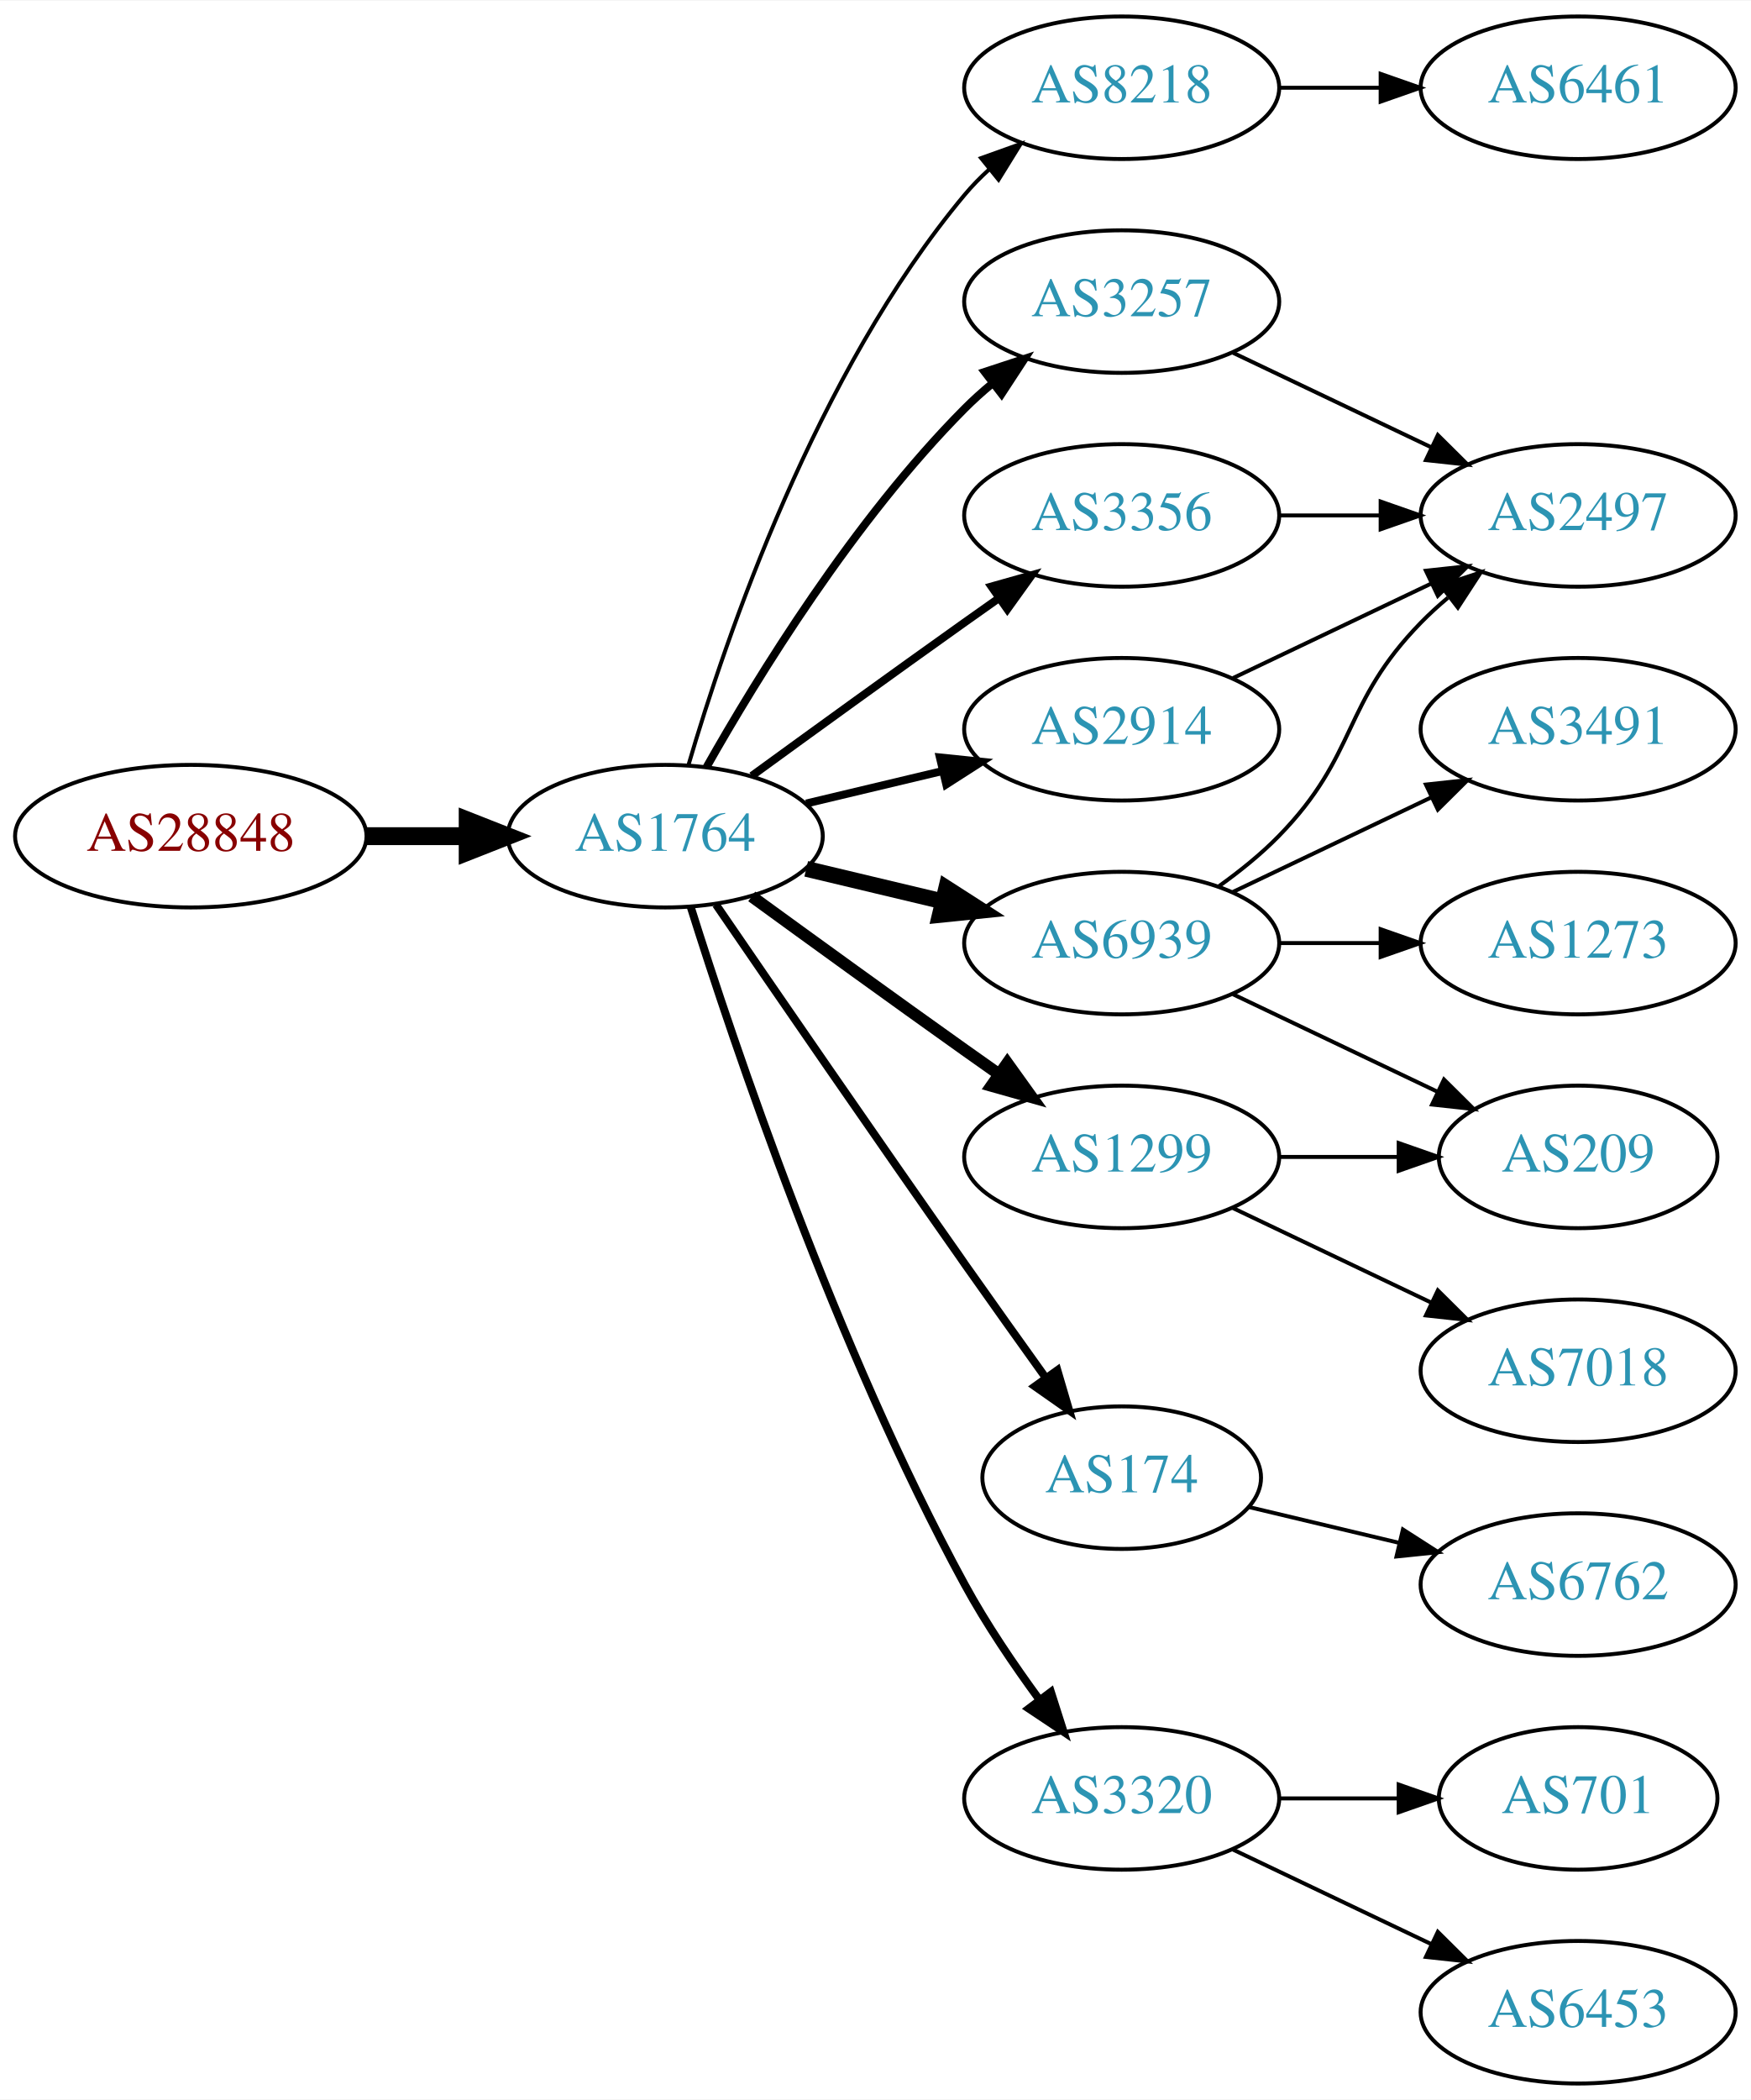
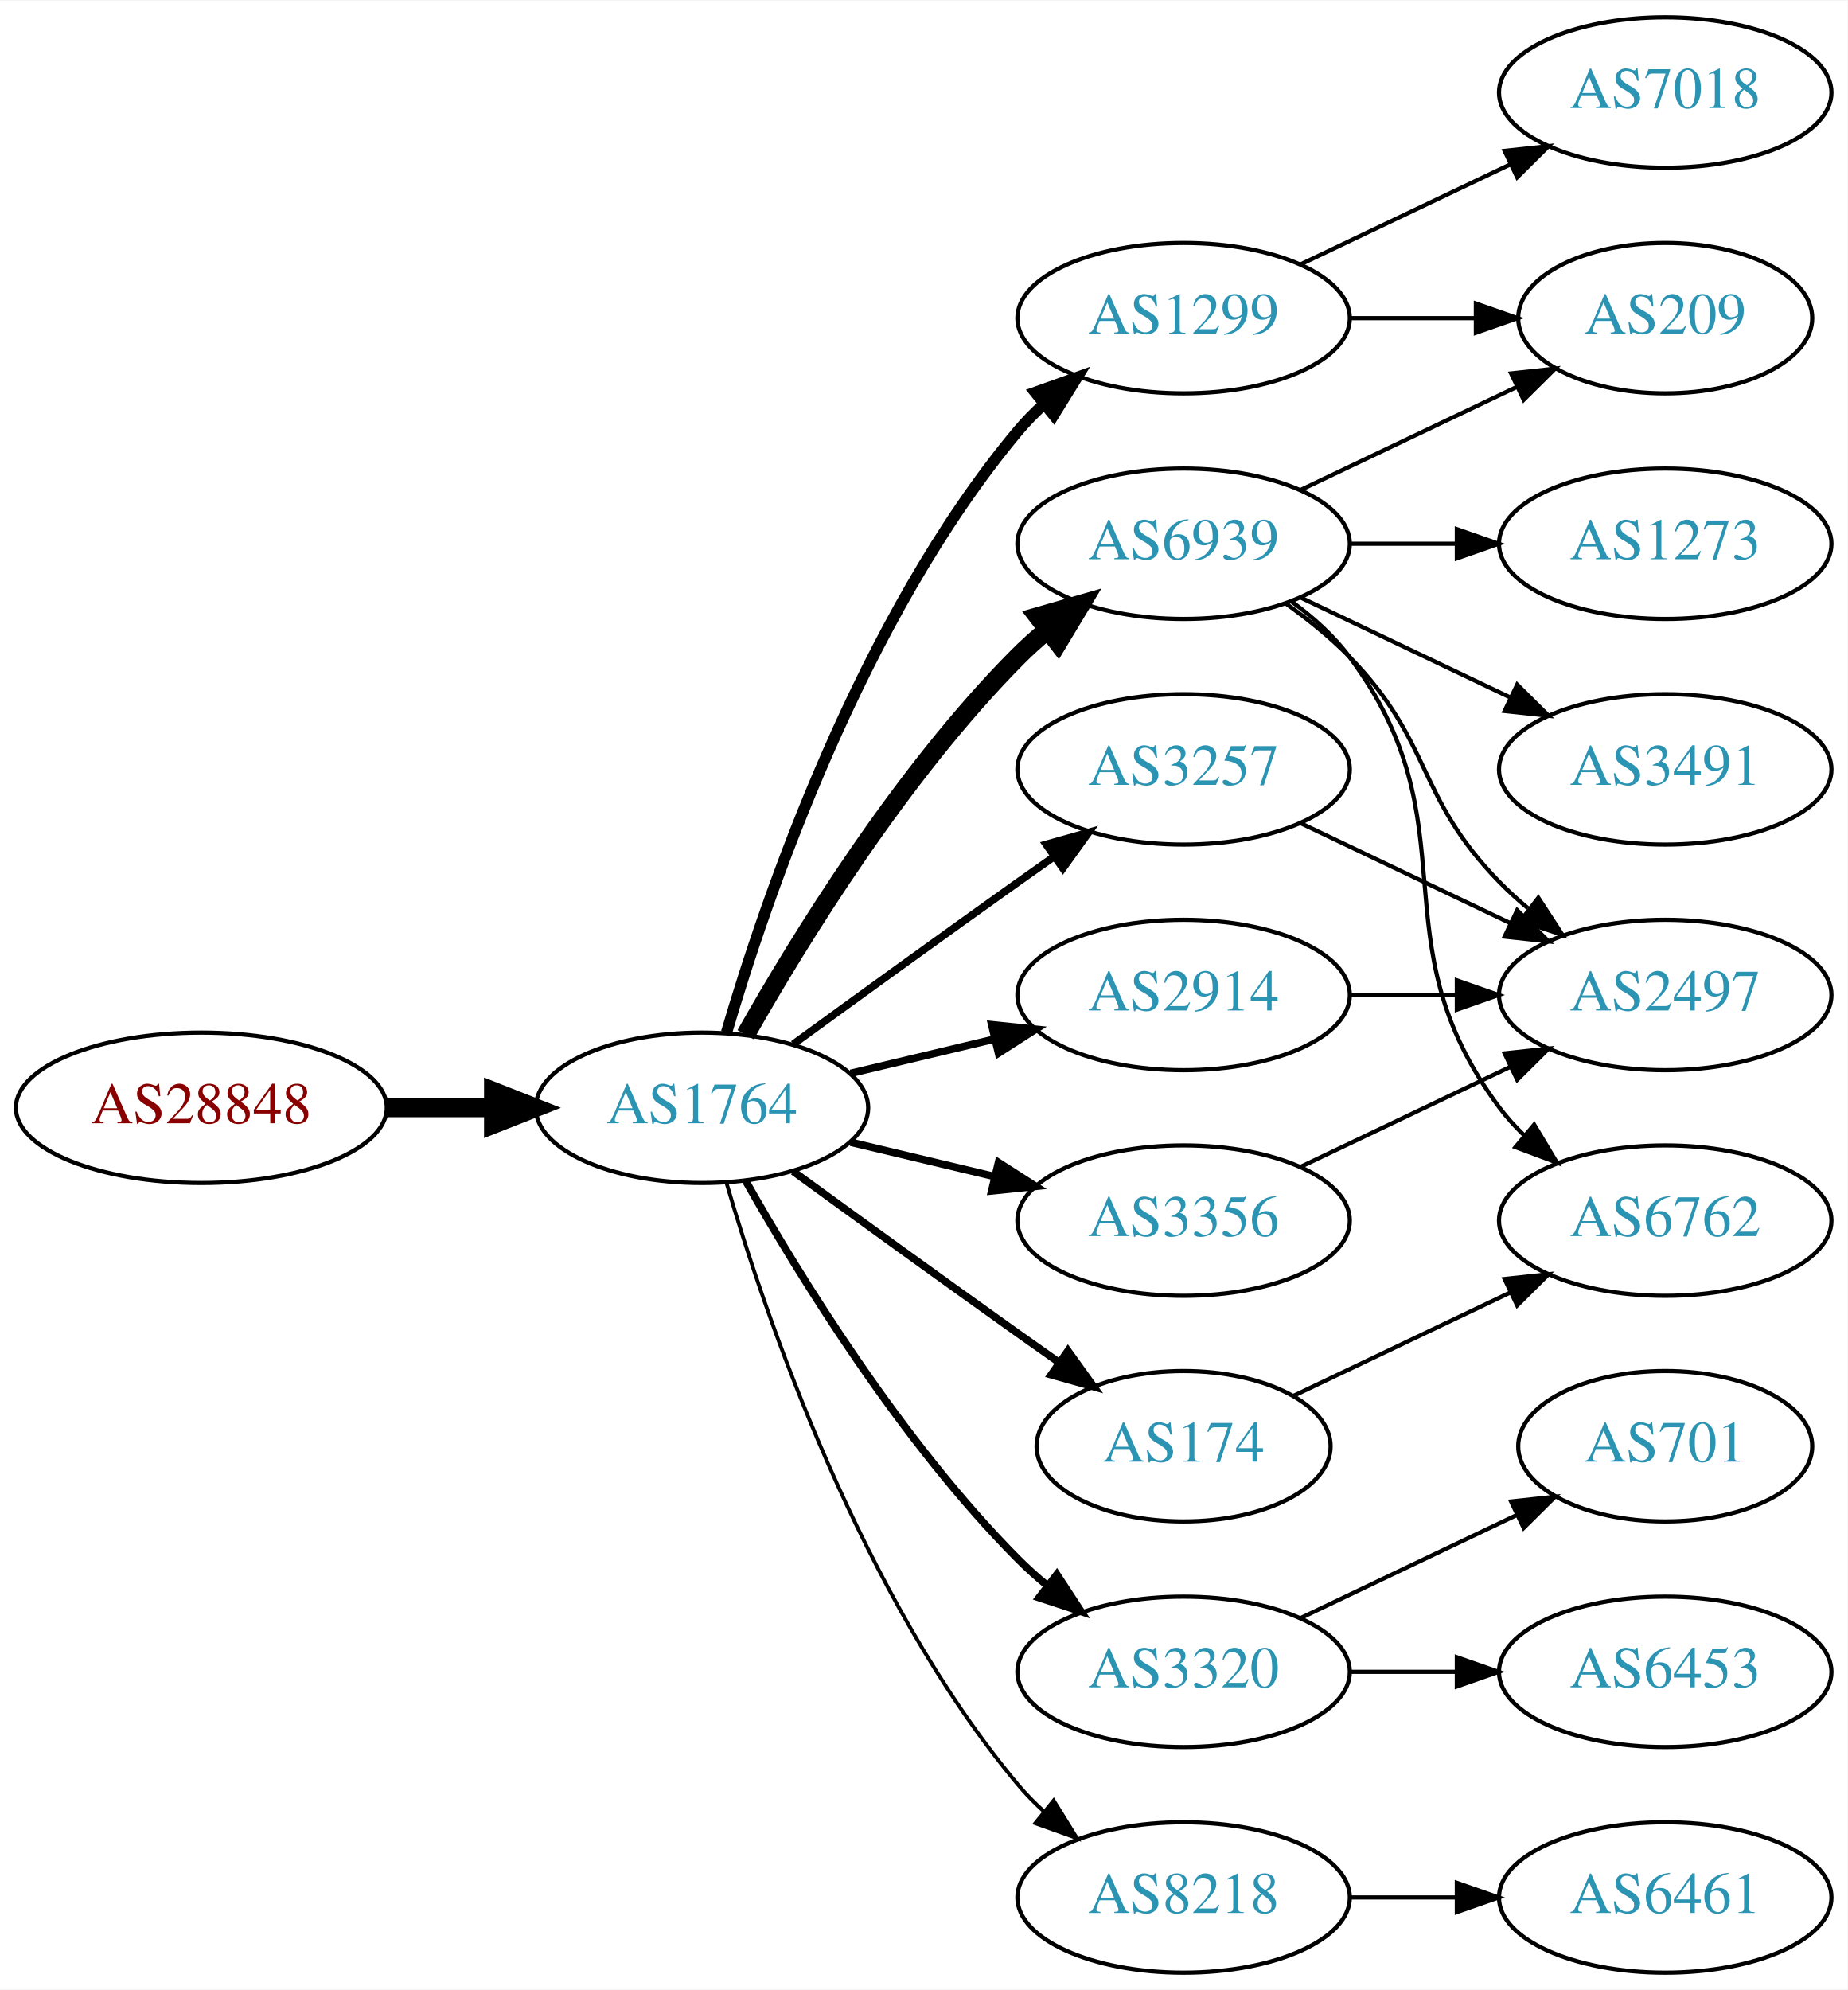
- <svg xmlns="http://www.w3.org/2000/svg" xmlns:xlink="http://www.w3.org/1999/xlink" width="442pt" height="530pt" viewBox="0.00 0.00 442.27 530.00">
-   <g id="graph0" class="graph" transform="scale(1 1) rotate(0) translate(4 526)">
-     <polygon fill="white" stroke="none" points="-4,4 -4,-526 438.271,-526 438.271,4 -4,4" />
+ <svg xmlns="http://www.w3.org/2000/svg" xmlns:xlink="http://www.w3.org/1999/xlink" width="442pt" height="476pt" viewBox="0.00 0.00 442.27 476.00">
+   <g id="graph0" class="graph" transform="scale(1 1) rotate(0) translate(4 472)">
+     <polygon fill="white" stroke="none" points="-4,4 -4,-472 438.271,-472 438.271,4 -4,4" />
    <g id="node1" class="node">
      <g id="a_node1">
        <a xlink:href="/asn/28848" xlink:title="AS28848 ~ UNIDO-AS [AT]">
-           <ellipse fill="#ffffff" stroke="black" cx="44.196" cy="-315" rx="44.393" ry="18" />
-           <text text-anchor="middle" x="44.196" y="-311.3" font-family="Times,serif" font-size="14.00" fill="#880000">AS28848</text>
+           <ellipse fill="#ffffff" stroke="black" cx="44.196" cy="-207" rx="44.393" ry="18" />
+           <text text-anchor="middle" x="44.196" y="-203.3" font-family="Times,serif" font-size="14.00" fill="#880000">AS28848</text>
        </a>
      </g>
    </g>
    <g id="node2" class="node">
      <g id="a_node2">
        <a xlink:href="/asn/1764" xlink:title="AS1764 ~ NEXTLAYER-AS [AT]">
-           <ellipse fill="#ffffff" stroke="black" cx="164.039" cy="-315" rx="39.794" ry="18" />
-           <text text-anchor="middle" x="164.039" y="-311.3" font-family="Times,serif" font-size="14.00" fill="#2c94b3">AS1764</text>
+           <ellipse fill="#ffffff" stroke="black" cx="164.039" cy="-207" rx="39.794" ry="18" />
+           <text text-anchor="middle" x="164.039" y="-203.3" font-family="Times,serif" font-size="14.00" fill="#2c94b3">AS1764</text>
        </a>
      </g>
    </g>
    <g id="edge1" class="edge">
-       <path fill="none" stroke="black" stroke-width="4.5" d="M88.407,-315C96.72,-315 105.482,-315 113.965,-315" />
-       <polygon fill="black" stroke="black" stroke-width="4.5" points="114.123,-318.938 124.123,-315 114.123,-311.063 114.123,-318.938" />
+       <path fill="none" stroke="black" stroke-width="4.5" d="M88.407,-207C96.72,-207 105.482,-207 113.965,-207" />
+       <polygon fill="black" stroke="black" stroke-width="4.5" points="114.123,-210.938 124.123,-207 114.123,-203.063 114.123,-210.938" />
    </g>
    <g id="node3" class="node">
      <g id="a_node3">
-         <a xlink:href="/asn/8218" xlink:title="AS8218 ~ legacy Neotelecoms [FR]">
-           <ellipse fill="#ffffff" stroke="black" cx="279.332" cy="-504" rx="39.794" ry="18" />
-           <text text-anchor="middle" x="279.332" y="-500.3" font-family="Times,serif" font-size="14.00" fill="#2c94b3">AS8218</text>
+         <a xlink:href="/asn/1299" xlink:title="AS1299 ~ Telia Carrier [EU]">
+           <ellipse fill="#ffffff" stroke="black" cx="279.332" cy="-396" rx="39.794" ry="18" />
+           <text text-anchor="middle" x="279.332" y="-392.3" font-family="Times,serif" font-size="14.00" fill="#2c94b3">AS1299</text>
        </a>
      </g>
    </g>
    <g id="edge2" class="edge">
-       <path fill="none" stroke="black" d="M169.913,-333.002C179.227,-364.844 202.043,-431.981 239.685,-477 241.555,-479.237 243.654,-481.374 245.88,-483.396" />
-       <polygon fill="black" stroke="black" points="243.823,-486.234 253.799,-489.804 248.227,-480.793 243.823,-486.234" />
+       <path fill="none" stroke="black" stroke-width="2.7" d="M169.913,-225.002C179.227,-256.844 202.043,-323.981 239.685,-369 241.555,-371.237 243.654,-373.374 245.88,-375.396" />
+       <polygon fill="black" stroke="black" stroke-width="2.7" points="243.823,-378.234 253.799,-381.804 248.227,-372.793 243.823,-378.234" />
    </g>
    <g id="node4" class="node">
      <g id="a_node4">
-         <a xlink:href="/asn/2914" xlink:title="AS2914 ~ NTT America, Inc. [US]">
-           <ellipse fill="#ffffff" stroke="black" cx="279.332" cy="-342" rx="39.794" ry="18" />
-           <text text-anchor="middle" x="279.332" y="-338.3" font-family="Times,serif" font-size="14.00" fill="#2c94b3">AS2914</text>
-         </a>
-       </g>
-     </g>
-     <g id="edge3" class="edge">
-       <path fill="none" stroke="black" stroke-width="2" d="M199.646,-323.248C210.517,-325.838 222.671,-328.735 234.114,-331.462" />
-       <polygon fill="black" stroke="black" stroke-width="2" points="233.397,-334.889 243.936,-333.803 235.02,-328.08 233.397,-334.889" />
-     </g>
-     <g id="node5" class="node">
-       <g id="a_node5">
-         <a xlink:href="/asn/6939" xlink:title="AS6939 ~ Hurricane Electric LLC [US]">
-           <ellipse fill="#ffffff" stroke="black" cx="279.332" cy="-288" rx="39.794" ry="18" />
-           <text text-anchor="middle" x="279.332" y="-284.3" font-family="Times,serif" font-size="14.00" fill="#2c94b3">AS6939</text>
-         </a>
-       </g>
-     </g>
-     <g id="edge4" class="edge">
-       <path fill="none" stroke="black" stroke-width="4" d="M199.646,-306.752C210.517,-304.162 222.671,-301.265 234.114,-298.538" />
-       <polygon fill="black" stroke="black" stroke-width="4" points="235.02,-301.92 243.936,-296.197 233.397,-295.111 235.02,-301.92" />
-     </g>
-     <g id="node6" class="node">
-       <g id="a_node6">
-         <a xlink:href="/asn/3257" xlink:title="AS3257 ~ GTT [DE]">
-           <ellipse fill="#ffffff" stroke="black" cx="279.332" cy="-450" rx="39.794" ry="18" />
-           <text text-anchor="middle" x="279.332" y="-446.3" font-family="Times,serif" font-size="14.00" fill="#2c94b3">AS3257</text>
-         </a>
-       </g>
-     </g>
-     <g id="edge5" class="edge">
-       <path fill="none" stroke="black" stroke-width="2" d="M174.498,-332.49C187.28,-355.096 211.712,-394.886 239.685,-423 241.796,-425.121 244.092,-427.188 246.477,-429.171" />
-       <polygon fill="black" stroke="black" stroke-width="2" points="244.73,-432.242 254.793,-435.556 248.993,-426.69 244.73,-432.242" />
-     </g>
-     <g id="node7" class="node">
-       <g id="a_node7">
-         <a xlink:href="/asn/174" xlink:title="AS174 ~ Cogent Communications [US]">
-           <ellipse fill="#ffffff" stroke="black" cx="279.332" cy="-153" rx="35.194" ry="18" />
-           <text text-anchor="middle" x="279.332" y="-149.3" font-family="Times,serif" font-size="14.00" fill="#2c94b3">AS174</text>
-         </a>
-       </g>
-     </g>
-     <g id="edge6" class="edge">
-       <path fill="none" stroke="black" stroke-width="2" d="M176.846,-297.731C191.489,-276.358 217.262,-238.88 239.685,-207 246.32,-197.567 253.67,-187.261 260.164,-178.205" />
-       <polygon fill="black" stroke="black" stroke-width="2" points="263.085,-180.138 266.076,-169.974 257.399,-176.054 263.085,-180.138" />
-     </g>
-     <g id="node8" class="node">
-       <g id="a_node8">
        <a xlink:href="/asn/3320" xlink:title="AS3320 ~ DTAG [DE]">
          <ellipse fill="#ffffff" stroke="black" cx="279.332" cy="-72" rx="39.794" ry="18" />
          <text text-anchor="middle" x="279.332" y="-68.3" font-family="Times,serif" font-size="14.00" fill="#2c94b3">AS3320</text>
        </a>
      </g>
    </g>
+     <g id="edge3" class="edge">
+       <path fill="none" stroke="black" stroke-width="1.8" d="M174.498,-189.51C187.28,-166.904 211.712,-127.114 239.685,-99 241.796,-96.879 244.092,-94.812 246.477,-92.829" />
+       <polygon fill="black" stroke="black" stroke-width="1.8" points="248.993,-95.31 254.793,-86.444 244.73,-89.758 248.993,-95.31" />
+     </g>
+     <g id="node5" class="node">
+       <g id="a_node5">
+         <a xlink:href="/asn/3257" xlink:title="AS3257 ~ GTT [DE]">
+           <ellipse fill="#ffffff" stroke="black" cx="279.332" cy="-288" rx="39.794" ry="18" />
+           <text text-anchor="middle" x="279.332" y="-284.3" font-family="Times,serif" font-size="14.00" fill="#2c94b3">AS3257</text>
+         </a>
+       </g>
+     </g>
+     <g id="edge4" class="edge">
+       <path fill="none" stroke="black" stroke-width="1.8" d="M185.887,-222.222C200.821,-233.091 221.435,-248.025 239.685,-261 242.506,-263.005 245.449,-265.085 248.397,-267.159" />
+       <polygon fill="black" stroke="black" stroke-width="1.8" points="246.424,-270.05 256.621,-272.926 250.443,-264.319 246.424,-270.05" />
+     </g>
+     <g id="node6" class="node">
+       <g id="a_node6">
+         <a xlink:href="/asn/2914" xlink:title="AS2914 ~ NTT America, Inc. [US]">
+           <ellipse fill="#ffffff" stroke="black" cx="279.332" cy="-234" rx="39.794" ry="18" />
+           <text text-anchor="middle" x="279.332" y="-230.3" font-family="Times,serif" font-size="14.00" fill="#2c94b3">AS2914</text>
+         </a>
+       </g>
+     </g>
+     <g id="edge5" class="edge">
+       <path fill="none" stroke="black" stroke-width="1.8" d="M199.646,-215.248C210.517,-217.838 222.671,-220.735 234.114,-223.462" />
+       <polygon fill="black" stroke="black" stroke-width="1.8" points="233.397,-226.889 243.936,-225.803 235.02,-220.08 233.397,-226.889" />
+     </g>
+     <g id="node7" class="node">
+       <g id="a_node7">
+         <a xlink:href="/asn/3356" xlink:title="AS3356 ~ Level 3 Parent, LLC [US]">
+           <ellipse fill="#ffffff" stroke="black" cx="279.332" cy="-180" rx="39.794" ry="18" />
+           <text text-anchor="middle" x="279.332" y="-176.3" font-family="Times,serif" font-size="14.00" fill="#2c94b3">AS3356</text>
+         </a>
+       </g>
+     </g>
+     <g id="edge6" class="edge">
+       <path fill="none" stroke="black" stroke-width="1.8" d="M199.646,-198.752C210.517,-196.162 222.671,-193.265 234.114,-190.538" />
+       <polygon fill="black" stroke="black" stroke-width="1.8" points="235.02,-193.92 243.936,-188.197 233.397,-187.111 235.02,-193.92" />
+     </g>
+     <g id="node8" class="node">
+       <g id="a_node8">
+         <a xlink:href="/asn/174" xlink:title="AS174 ~ Cogent Communications [US]">
+           <ellipse fill="#ffffff" stroke="black" cx="279.332" cy="-126" rx="35.194" ry="18" />
+           <text text-anchor="middle" x="279.332" y="-122.3" font-family="Times,serif" font-size="14.00" fill="#2c94b3">AS174</text>
+         </a>
+       </g>
+     </g>
    <g id="edge7" class="edge">
-       <path fill="none" stroke="black" stroke-width="2" d="M170.46,-297.159C181.231,-262.854 207.122,-185.797 239.685,-126 245.117,-116.026 252.091,-105.731 258.617,-96.84" />
-       <polygon fill="black" stroke="black" stroke-width="2" points="261.45,-98.895 264.67,-88.802 255.858,-94.684 261.45,-98.895" />
+       <path fill="none" stroke="black" stroke-width="1.8" d="M185.887,-191.778C200.821,-180.909 221.435,-165.975 239.685,-153 242.895,-150.718 246.264,-148.339 249.619,-145.982" />
+       <polygon fill="black" stroke="black" stroke-width="1.8" points="251.647,-148.834 257.83,-140.23 247.631,-143.101 251.647,-148.834" />
    </g>
    <g id="node9" class="node">
      <g id="a_node9">
-         <a xlink:href="/asn/3356" xlink:title="AS3356 ~ Level 3 Parent, LLC [US]">
-           <ellipse fill="#ffffff" stroke="black" cx="279.332" cy="-396" rx="39.794" ry="18" />
-           <text text-anchor="middle" x="279.332" y="-392.3" font-family="Times,serif" font-size="14.00" fill="#2c94b3">AS3356</text>
+         <a xlink:href="/asn/6939" xlink:title="AS6939 ~ Hurricane Electric LLC [US]">
+           <ellipse fill="#ffffff" stroke="black" cx="279.332" cy="-342" rx="39.794" ry="18" />
+           <text text-anchor="middle" x="279.332" y="-338.3" font-family="Times,serif" font-size="14.00" fill="#2c94b3">AS6939</text>
        </a>
      </g>
    </g>
    <g id="edge8" class="edge">
-       <path fill="none" stroke="black" stroke-width="2" d="M185.887,-330.222C200.821,-341.091 221.435,-356.025 239.685,-369 242.506,-371.005 245.449,-373.085 248.397,-375.159" />
-       <polygon fill="black" stroke="black" stroke-width="2" points="246.424,-378.05 256.621,-380.926 250.443,-372.319 246.424,-378.05" />
+       <path fill="none" stroke="black" stroke-width="4.5" d="M174.498,-224.49C187.28,-247.096 211.712,-286.886 239.685,-315 241.796,-317.121 244.092,-319.188 246.477,-321.171" />
+       <polygon fill="black" stroke="black" stroke-width="4.5" points="244.463,-324.589 254.793,-327.556 249.259,-318.343 244.463,-324.589" />
    </g>
    <g id="node10" class="node">
      <g id="a_node10">
-         <a xlink:href="/asn/1299" xlink:title="AS1299 ~ Telia Carrier [EU]">
-           <ellipse fill="#ffffff" stroke="black" cx="279.332" cy="-234" rx="39.794" ry="18" />
-           <text text-anchor="middle" x="279.332" y="-230.3" font-family="Times,serif" font-size="14.00" fill="#2c94b3">AS1299</text>
+         <a xlink:href="/asn/8218" xlink:title="AS8218 ~ legacy Neotelecoms [FR]">
+           <ellipse fill="#ffffff" stroke="black" cx="279.332" cy="-18" rx="39.794" ry="18" />
+           <text text-anchor="middle" x="279.332" y="-14.3" font-family="Times,serif" font-size="14.00" fill="#2c94b3">AS8218</text>
        </a>
      </g>
    </g>
    <g id="edge9" class="edge">
-       <path fill="none" stroke="black" stroke-width="3" d="M185.887,-299.778C200.821,-288.909 221.435,-273.975 239.685,-261 242.506,-258.995 245.449,-256.915 248.397,-254.841" />
-       <polygon fill="black" stroke="black" stroke-width="3" points="250.443,-257.681 256.621,-249.074 246.424,-251.95 250.443,-257.681" />
+       <path fill="none" stroke="black" stroke-width="0.9" d="M169.913,-188.998C179.227,-157.156 202.043,-90.019 239.685,-45 241.555,-42.763 243.654,-40.626 245.88,-38.604" />
+       <polygon fill="black" stroke="black" stroke-width="0.9" points="248.227,-41.208 253.799,-32.196 243.823,-35.766 248.227,-41.208" />
    </g>
    <g id="node11" class="node">
      <g id="a_node11">
-         <a xlink:href="/asn/6461" xlink:title="AS6461 ~ Zayo Bandwidth [US]">
-           <ellipse fill="#ffffff" stroke="black" cx="394.625" cy="-504" rx="39.794" ry="18" />
-           <text text-anchor="middle" x="394.625" y="-500.3" font-family="Times,serif" font-size="14.00" fill="#2c94b3">AS6461</text>
+         <a xlink:href="/asn/7018" xlink:title="AS7018 ~ AT&amp;T Services, Inc. [US]">
+           <ellipse fill="#ffffff" stroke="black" cx="394.625" cy="-450" rx="39.794" ry="18" />
+           <text text-anchor="middle" x="394.625" y="-446.3" font-family="Times,serif" font-size="14.00" fill="#2c94b3">AS7018</text>
        </a>
      </g>
    </g>
    <g id="edge10" class="edge">
-       <path fill="none" stroke="black" d="M319.004,-504C327.207,-504 335.971,-504 344.503,-504" />
-       <polygon fill="black" stroke="black" points="344.742,-507.5 354.742,-504 344.742,-500.5 344.742,-507.5" />
+       <path fill="none" stroke="black" d="M307.468,-408.934C322.462,-416.081 341.283,-425.052 357.506,-432.785" />
+       <polygon fill="black" stroke="black" points="356.177,-436.028 366.71,-437.171 359.188,-429.709 356.177,-436.028" />
+     </g>
+     <g id="node12" class="node">
+       <g id="a_node12">
+         <a xlink:href="/asn/209" xlink:title="AS209 ~ CenturyLink Communications, LLC [US]">
+           <ellipse fill="#ffffff" stroke="black" cx="394.625" cy="-396" rx="35.194" ry="18" />
+           <text text-anchor="middle" x="394.625" y="-392.3" font-family="Times,serif" font-size="14.00" fill="#2c94b3">AS209</text>
+         </a>
+       </g>
+     </g>
+     <g id="edge11" class="edge">
+       <path fill="none" stroke="black" d="M319.004,-396C328.709,-396 339.2,-396 349.163,-396" />
+       <polygon fill="black" stroke="black" points="349.299,-399.5 359.299,-396 349.299,-392.5 349.299,-399.5" />
+     </g>
+     <g id="node13" class="node">
+       <g id="a_node13">
+         <a xlink:href="/asn/6453" xlink:title="AS6453 ~ TATA COMMUNICATIONS (AMERICA) INC [US]">
+           <ellipse fill="#ffffff" stroke="black" cx="394.625" cy="-72" rx="39.794" ry="18" />
+           <text text-anchor="middle" x="394.625" y="-68.3" font-family="Times,serif" font-size="14.00" fill="#2c94b3">AS6453</text>
+         </a>
+       </g>
+     </g>
+     <g id="edge12" class="edge">
+       <path fill="none" stroke="black" d="M319.004,-72C327.207,-72 335.971,-72 344.503,-72" />
+       <polygon fill="black" stroke="black" points="344.742,-75.5 354.742,-72 344.742,-68.5 344.742,-75.5" />
+     </g>
+     <g id="node14" class="node">
+       <g id="a_node14">
+         <a xlink:href="/asn/701" xlink:title="AS701 ~ UUNET [US]">
+           <ellipse fill="#ffffff" stroke="black" cx="394.625" cy="-126" rx="35.194" ry="18" />
+           <text text-anchor="middle" x="394.625" y="-122.3" font-family="Times,serif" font-size="14.00" fill="#2c94b3">AS701</text>
+         </a>
+       </g>
+     </g>
+     <g id="edge13" class="edge">
+       <path fill="none" stroke="black" d="M307.468,-84.934C322.9,-92.29 342.385,-101.577 358.92,-109.459" />
+       <polygon fill="black" stroke="black" points="357.729,-112.768 368.262,-113.911 360.741,-106.449 357.729,-112.768" />
    </g>
    <g id="node15" class="node">
      <g id="a_node15">
        <a xlink:href="/asn/2497" xlink:title="AS2497 ~ Internet Initiative Japan Inc. [JP]">
-           <ellipse fill="#ffffff" stroke="black" cx="394.625" cy="-396" rx="39.794" ry="18" />
-           <text text-anchor="middle" x="394.625" y="-392.3" font-family="Times,serif" font-size="14.00" fill="#2c94b3">AS2497</text>
+           <ellipse fill="#ffffff" stroke="black" cx="394.625" cy="-234" rx="39.794" ry="18" />
+           <text text-anchor="middle" x="394.625" y="-230.3" font-family="Times,serif" font-size="14.00" fill="#2c94b3">AS2497</text>
+         </a>
+       </g>
+     </g>
+     <g id="edge22" class="edge">
+       <path fill="none" stroke="black" d="M307.468,-275.066C322.462,-267.919 341.283,-258.948 357.506,-251.215" />
+       <polygon fill="black" stroke="black" points="359.188,-254.291 366.71,-246.829 356.177,-247.972 359.188,-254.291" />
+     </g>
+     <g id="edge23" class="edge">
+       <path fill="none" stroke="black" d="M319.004,-234C327.207,-234 335.971,-234 344.503,-234" />
+       <polygon fill="black" stroke="black" points="344.742,-237.5 354.742,-234 344.742,-230.5 344.742,-237.5" />
+     </g>
+     <g id="edge14" class="edge">
+       <path fill="none" stroke="black" d="M307.468,-192.934C322.462,-200.081 341.283,-209.052 357.506,-216.785" />
+       <polygon fill="black" stroke="black" points="356.177,-220.028 366.71,-221.171 359.188,-213.709 356.177,-220.028" />
+     </g>
+     <g id="node16" class="node">
+       <g id="a_node16">
+         <a xlink:href="/asn/6762" xlink:title="AS6762 ~ TELECOM ITALIA SPARKLE S.p.A. [IT]">
+           <ellipse fill="#ffffff" stroke="black" cx="394.625" cy="-180" rx="39.794" ry="18" />
+           <text text-anchor="middle" x="394.625" y="-176.3" font-family="Times,serif" font-size="14.00" fill="#2c94b3">AS6762</text>
+         </a>
+       </g>
+     </g>
+     <g id="edge15" class="edge">
+       <path fill="none" stroke="black" d="M305.757,-138.119C321.059,-145.413 340.783,-154.814 357.665,-162.86" />
+       <polygon fill="black" stroke="black" points="356.172,-166.026 366.705,-167.169 359.184,-159.707 356.172,-166.026" />
+     </g>
+     <g id="edge18" class="edge">
+       <path fill="none" stroke="black" d="M307.468,-354.934C322.9,-362.29 342.385,-371.577 358.92,-379.459" />
+       <polygon fill="black" stroke="black" points="357.729,-382.768 368.262,-383.911 360.741,-376.449 357.729,-382.768" />
+     </g>
+     <g id="edge16" class="edge">
+       <path fill="none" stroke="black" d="M303.926,-327.611C309.182,-323.852 314.513,-319.563 318.978,-315 339.151,-294.383 334.806,-281.617 354.978,-261 357.071,-258.861 359.354,-256.782 361.731,-254.79" />
+       <polygon fill="black" stroke="black" points="364.249,-257.268 370.031,-248.389 359.974,-251.725 364.249,-257.268" />
+     </g>
+     <g id="edge17" class="edge">
+       <path fill="none" stroke="black" d="M305.262,-328.118C310.338,-324.389 315.256,-319.984 318.978,-315 349.249,-274.458 324.707,-247.542 354.978,-207 356.723,-204.664 358.73,-202.455 360.893,-200.383" />
+       <polygon fill="black" stroke="black" points="363.253,-202.973 368.694,-193.882 358.771,-197.595 363.253,-202.973" />
+     </g>
+     <g id="node17" class="node">
+       <g id="a_node17">
+         <a xlink:href="/asn/3491" xlink:title="AS3491 ~ PCCW Global, Inc. [US]">
+           <ellipse fill="#ffffff" stroke="black" cx="394.625" cy="-288" rx="39.794" ry="18" />
+           <text text-anchor="middle" x="394.625" y="-284.3" font-family="Times,serif" font-size="14.00" fill="#2c94b3">AS3491</text>
        </a>
      </g>
    </g>
    <g id="edge19" class="edge">
-       <path fill="none" stroke="black" d="M307.468,-354.934C322.462,-362.081 341.283,-371.052 357.506,-378.785" />
-       <polygon fill="black" stroke="black" points="356.177,-382.028 366.71,-383.171 359.188,-375.709 356.177,-382.028" />
-     </g>
-     <g id="node12" class="node">
-       <g id="a_node12">
-         <a xlink:href="/asn/209" xlink:title="AS209 ~ CenturyLink Communications, LLC [US]">
-           <ellipse fill="#ffffff" stroke="black" cx="394.625" cy="-234" rx="35.194" ry="18" />
-           <text text-anchor="middle" x="394.625" y="-230.3" font-family="Times,serif" font-size="14.00" fill="#2c94b3">AS209</text>
-         </a>
-       </g>
-     </g>
-     <g id="edge11" class="edge">
-       <path fill="none" stroke="black" d="M307.468,-275.066C322.9,-267.71 342.385,-258.423 358.92,-250.541" />
-       <polygon fill="black" stroke="black" points="360.741,-253.551 368.262,-246.089 357.729,-247.232 360.741,-253.551" />
-     </g>
-     <g id="node13" class="node">
-       <g id="a_node13">
-         <a xlink:href="/asn/1273" xlink:title="AS1273 ~ Vodafone Group PLC [EU]">
-           <ellipse fill="#ffffff" stroke="black" cx="394.625" cy="-288" rx="39.794" ry="18" />
-           <text text-anchor="middle" x="394.625" y="-284.3" font-family="Times,serif" font-size="14.00" fill="#2c94b3">AS1273</text>
-         </a>
-       </g>
-     </g>
-     <g id="edge12" class="edge">
-       <path fill="none" stroke="black" d="M319.004,-288C327.207,-288 335.971,-288 344.503,-288" />
-       <polygon fill="black" stroke="black" points="344.742,-291.5 354.742,-288 344.742,-284.5 344.742,-291.5" />
-     </g>
-     <g id="node14" class="node">
-       <g id="a_node14">
-         <a xlink:href="/asn/3491" xlink:title="AS3491 ~ PCCW Global, Inc. [US]">
-           <ellipse fill="#ffffff" stroke="black" cx="394.625" cy="-342" rx="39.794" ry="18" />
-           <text text-anchor="middle" x="394.625" y="-338.3" font-family="Times,serif" font-size="14.00" fill="#2c94b3">AS3491</text>
-         </a>
-       </g>
-     </g>
-     <g id="edge13" class="edge">
-       <path fill="none" stroke="black" d="M307.468,-300.934C322.462,-308.081 341.283,-317.052 357.506,-324.785" />
-       <polygon fill="black" stroke="black" points="356.177,-328.028 366.71,-329.171 359.188,-321.709 356.177,-328.028" />
-     </g>
-     <g id="edge14" class="edge">
-       <path fill="none" stroke="black" d="M303.926,-302.389C309.182,-306.148 314.513,-310.437 318.978,-315 339.151,-335.617 334.806,-348.383 354.978,-369 357.071,-371.139 359.354,-373.218 361.731,-375.21" />
-       <polygon fill="black" stroke="black" points="359.974,-378.275 370.031,-381.611 364.249,-372.732 359.974,-378.275" />
-     </g>
-     <g id="edge15" class="edge">
-       <path fill="none" stroke="black" d="M307.468,-437.066C322.462,-429.919 341.283,-420.948 357.506,-413.215" />
-       <polygon fill="black" stroke="black" points="359.188,-416.291 366.71,-408.829 356.177,-409.972 359.188,-416.291" />
+       <path fill="none" stroke="black" d="M307.468,-329.066C322.462,-321.919 341.283,-312.948 357.506,-305.215" />
+       <polygon fill="black" stroke="black" points="359.188,-308.291 366.71,-300.829 356.177,-301.972 359.188,-308.291" />
    </g>
    <g id="node18" class="node">
      <g id="a_node18">
-         <a xlink:href="/asn/6762" xlink:title="AS6762 ~ TELECOM ITALIA SPARKLE S.p.A. [IT]">
-           <ellipse fill="#ffffff" stroke="black" cx="394.625" cy="-126" rx="39.794" ry="18" />
-           <text text-anchor="middle" x="394.625" y="-122.3" font-family="Times,serif" font-size="14.00" fill="#2c94b3">AS6762</text>
-         </a>
-       </g>
-     </g>
-     <g id="edge18" class="edge">
-       <path fill="none" stroke="black" d="M311.589,-145.551C323.269,-142.767 336.765,-139.551 349.394,-136.541" />
-       <polygon fill="black" stroke="black" points="350.37,-139.907 359.286,-134.184 348.747,-133.097 350.37,-139.907" />
-     </g>
-     <g id="node16" class="node">
-       <g id="a_node16">
-         <a xlink:href="/asn/6453" xlink:title="AS6453 ~ TATA COMMUNICATIONS (AMERICA) INC [US]">
-           <ellipse fill="#ffffff" stroke="black" cx="394.625" cy="-18" rx="39.794" ry="18" />
-           <text text-anchor="middle" x="394.625" y="-14.3" font-family="Times,serif" font-size="14.00" fill="#2c94b3">AS6453</text>
-         </a>
-       </g>
-     </g>
-     <g id="edge16" class="edge">
-       <path fill="none" stroke="black" d="M307.468,-59.066C322.462,-51.919 341.283,-42.948 357.506,-35.215" />
-       <polygon fill="black" stroke="black" points="359.188,-38.291 366.71,-30.829 356.177,-31.972 359.188,-38.291" />
-     </g>
-     <g id="node17" class="node">
-       <g id="a_node17">
-         <a xlink:href="/asn/701" xlink:title="AS701 ~ UUNET [US]">
-           <ellipse fill="#ffffff" stroke="black" cx="394.625" cy="-72" rx="35.194" ry="18" />
-           <text text-anchor="middle" x="394.625" y="-68.3" font-family="Times,serif" font-size="14.00" fill="#2c94b3">AS701</text>
-         </a>
-       </g>
-     </g>
-     <g id="edge17" class="edge">
-       <path fill="none" stroke="black" d="M319.004,-72C328.709,-72 339.2,-72 349.163,-72" />
-       <polygon fill="black" stroke="black" points="349.299,-75.5 359.299,-72 349.299,-68.5 349.299,-75.5" />
+         <a xlink:href="/asn/1273" xlink:title="AS1273 ~ Vodafone Group PLC [EU]">
+           <ellipse fill="#ffffff" stroke="black" cx="394.625" cy="-342" rx="39.794" ry="18" />
+           <text text-anchor="middle" x="394.625" y="-338.3" font-family="Times,serif" font-size="14.00" fill="#2c94b3">AS1273</text>
+         </a>
+       </g>
    </g>
    <g id="edge20" class="edge">
-       <path fill="none" stroke="black" d="M319.004,-396C327.207,-396 335.971,-396 344.503,-396" />
-       <polygon fill="black" stroke="black" points="344.742,-399.5 354.742,-396 344.742,-392.5 344.742,-399.5" />
-     </g>
-     <g id="edge22" class="edge">
-       <path fill="none" stroke="black" d="M319.004,-234C328.709,-234 339.2,-234 349.163,-234" />
-       <polygon fill="black" stroke="black" points="349.299,-237.5 359.299,-234 349.299,-230.5 349.299,-237.5" />
+       <path fill="none" stroke="black" d="M319.004,-342C327.207,-342 335.971,-342 344.503,-342" />
+       <polygon fill="black" stroke="black" points="344.742,-345.5 354.742,-342 344.742,-338.5 344.742,-345.5" />
    </g>
    <g id="node19" class="node">
      <g id="a_node19">
-         <a xlink:href="/asn/7018" xlink:title="AS7018 ~ AT&amp;T Services, Inc. [US]">
-           <ellipse fill="#ffffff" stroke="black" cx="394.625" cy="-180" rx="39.794" ry="18" />
-           <text text-anchor="middle" x="394.625" y="-176.3" font-family="Times,serif" font-size="14.00" fill="#2c94b3">AS7018</text>
+         <a xlink:href="/asn/6461" xlink:title="AS6461 ~ Zayo Bandwidth [US]">
+           <ellipse fill="#ffffff" stroke="black" cx="394.625" cy="-18" rx="39.794" ry="18" />
+           <text text-anchor="middle" x="394.625" y="-14.3" font-family="Times,serif" font-size="14.00" fill="#2c94b3">AS6461</text>
        </a>
      </g>
    </g>
    <g id="edge21" class="edge">
-       <path fill="none" stroke="black" d="M307.468,-221.066C322.462,-213.919 341.283,-204.948 357.506,-197.215" />
-       <polygon fill="black" stroke="black" points="359.188,-200.291 366.71,-192.829 356.177,-193.972 359.188,-200.291" />
+       <path fill="none" stroke="black" d="M319.004,-18C327.207,-18 335.971,-18 344.503,-18" />
+       <polygon fill="black" stroke="black" points="344.742,-21.5 354.742,-18 344.742,-14.5 344.742,-21.5" />
    </g>
  </g>
</svg>
